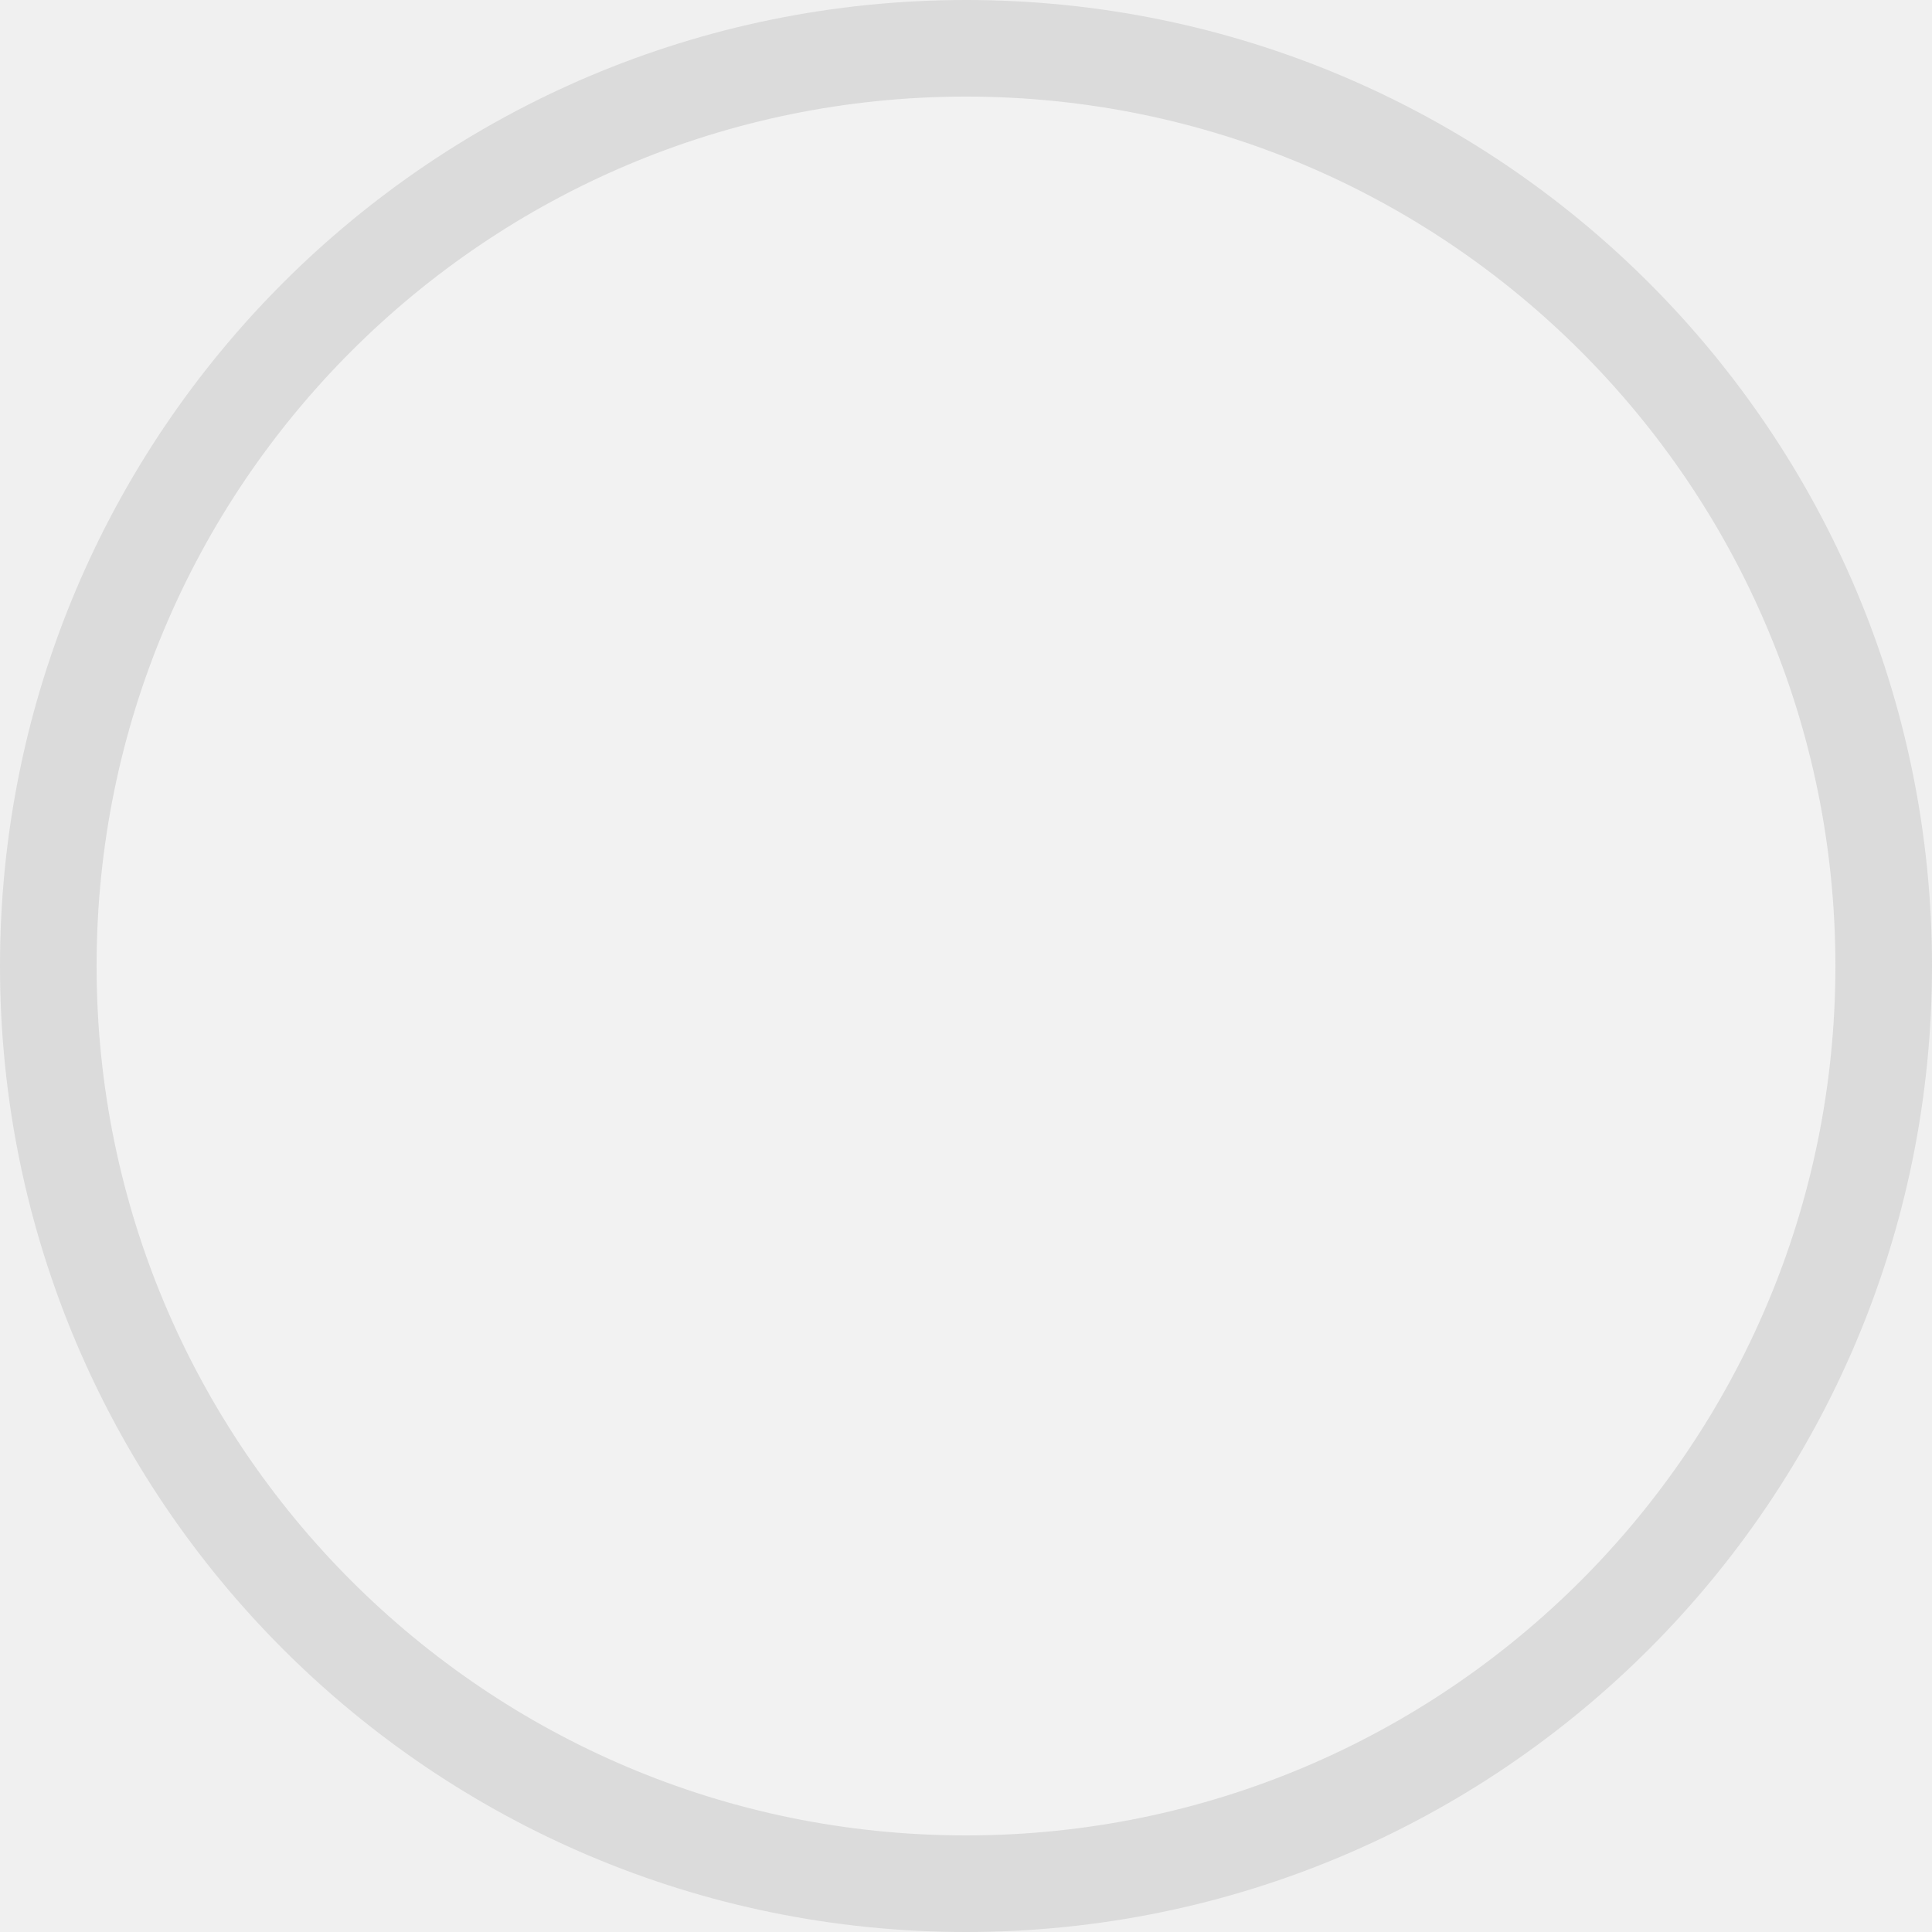
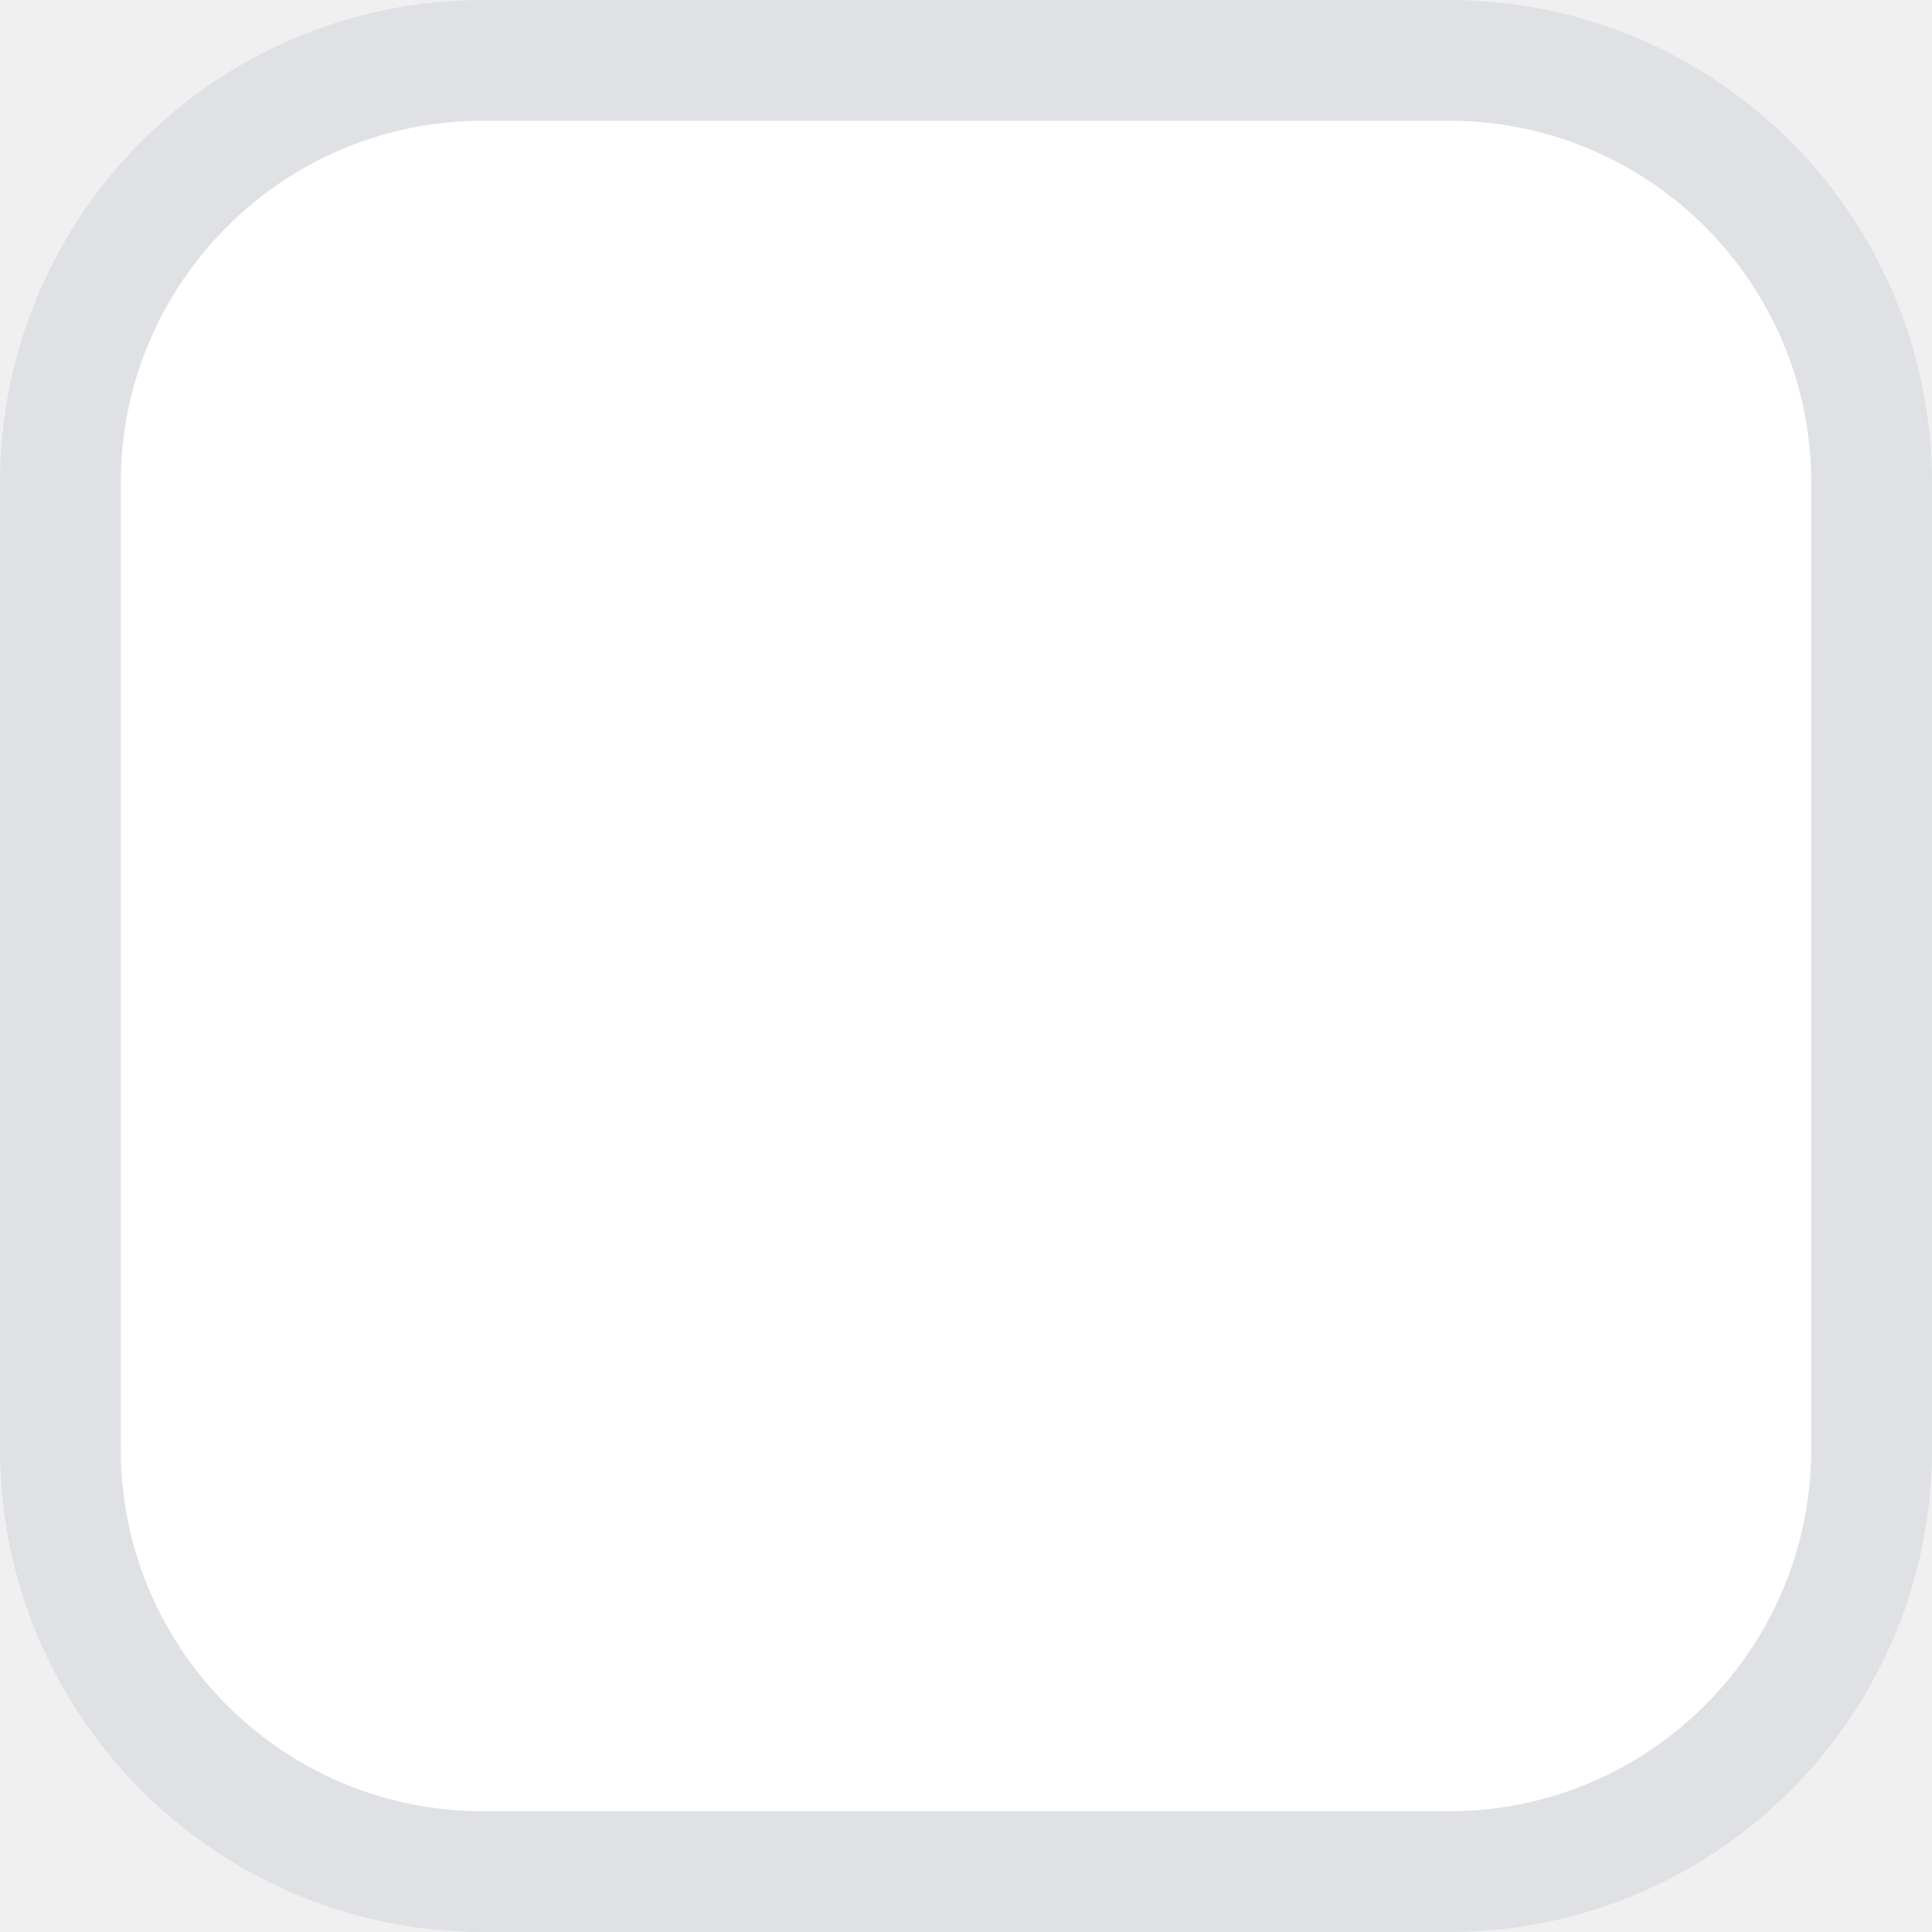
- <svg xmlns="http://www.w3.org/2000/svg" width="20" height="20" viewBox="0 0 20 20" fill="none">
-   <rect x="0.5" y="0.5" width="19" height="19" rx="9.5" fill="#F2F2F2" stroke="#DBDBDB" />
+ <svg xmlns="http://www.w3.org/2000/svg" width="16" height="16" viewBox="0 0 16 16" fill="none">
+   <rect x="0.5" y="0.5" width="15" height="15" rx="3.5" fill="white" stroke="#DFE1E4" />
</svg>
